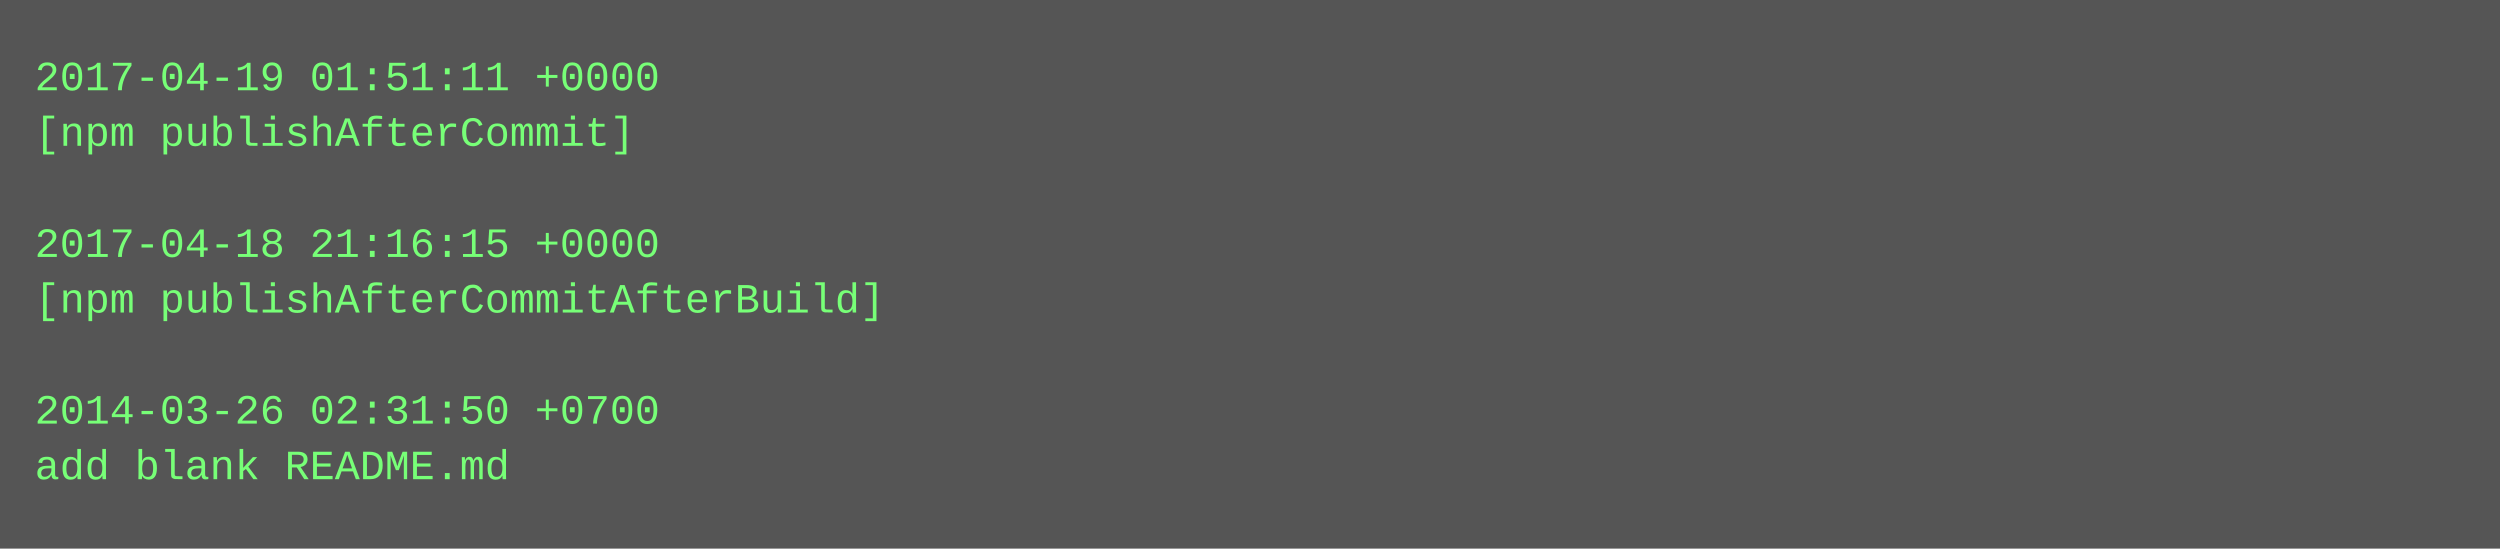
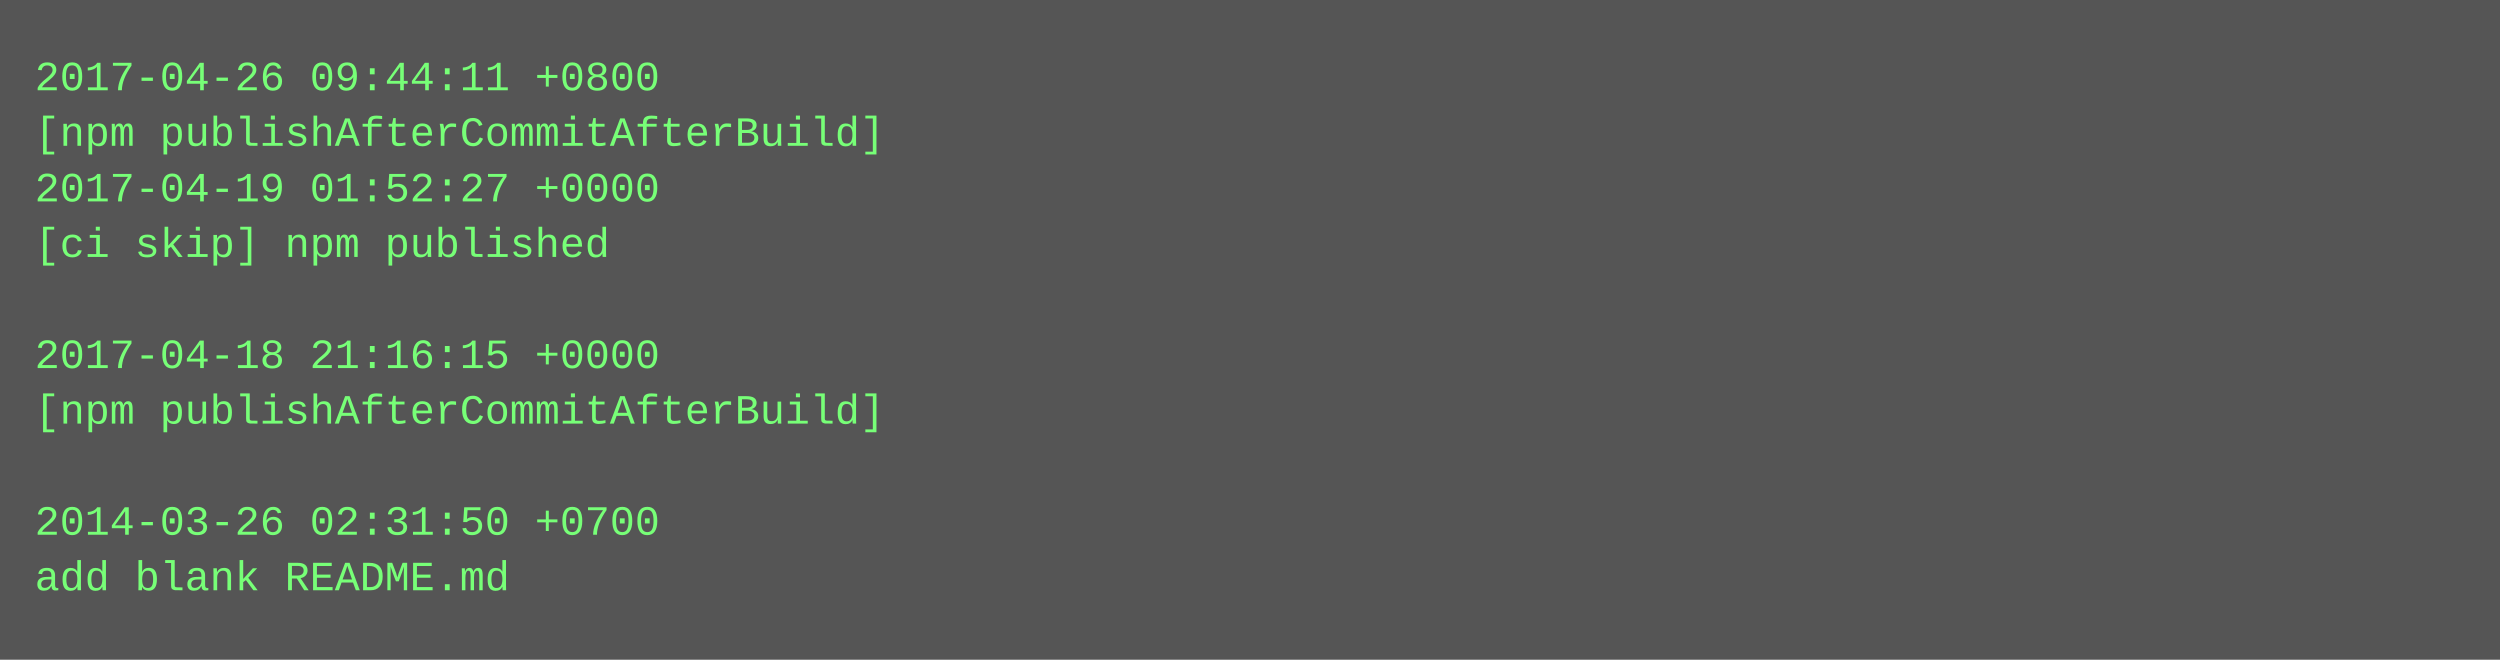
- <svg xmlns="http://www.w3.org/2000/svg" height="158" width="720">
-   <rect height="158" fill="#555" width="720" />
+ <svg xmlns="http://www.w3.org/2000/svg" height="190" width="720">
+   <rect height="190" fill="#555" width="720" />
  <text fill="#7f7" font-family="Courier New" font-size="12" xml:space="preserve">
-     <tspan x="10" y="26">2017-04-19 01:51:11 +0000</tspan>
-     <tspan x="10" y="42">[npm publishAfterCommit]</tspan>
-     <tspan x="10" y="58" />
-     <tspan x="10" y="74">2017-04-18 21:16:15 +0000</tspan>
-     <tspan x="10" y="90">[npm publishAfterCommitAfterBuild]</tspan>
-     <tspan x="10" y="106" />
-     <tspan x="10" y="122">2014-03-26 02:31:50 +0700</tspan>
-     <tspan x="10" y="138">add blank README.md</tspan>
+     <tspan x="10" y="26">2017-04-26 09:44:11 +0800</tspan>
+     <tspan x="10" y="42">[npm publishAfterCommitAfterBuild]</tspan>
+     <tspan x="10" y="58">2017-04-19 01:52:27 +0000</tspan>
+     <tspan x="10" y="74">[ci skip] npm published</tspan>
+     <tspan x="10" y="90" />
+     <tspan x="10" y="106">2017-04-18 21:16:15 +0000</tspan>
+     <tspan x="10" y="122">[npm publishAfterCommitAfterBuild]</tspan>
+     <tspan x="10" y="138" />
+     <tspan x="10" y="154">2014-03-26 02:31:50 +0700</tspan>
+     <tspan x="10" y="170">add blank README.md</tspan>
  </text>
</svg>
